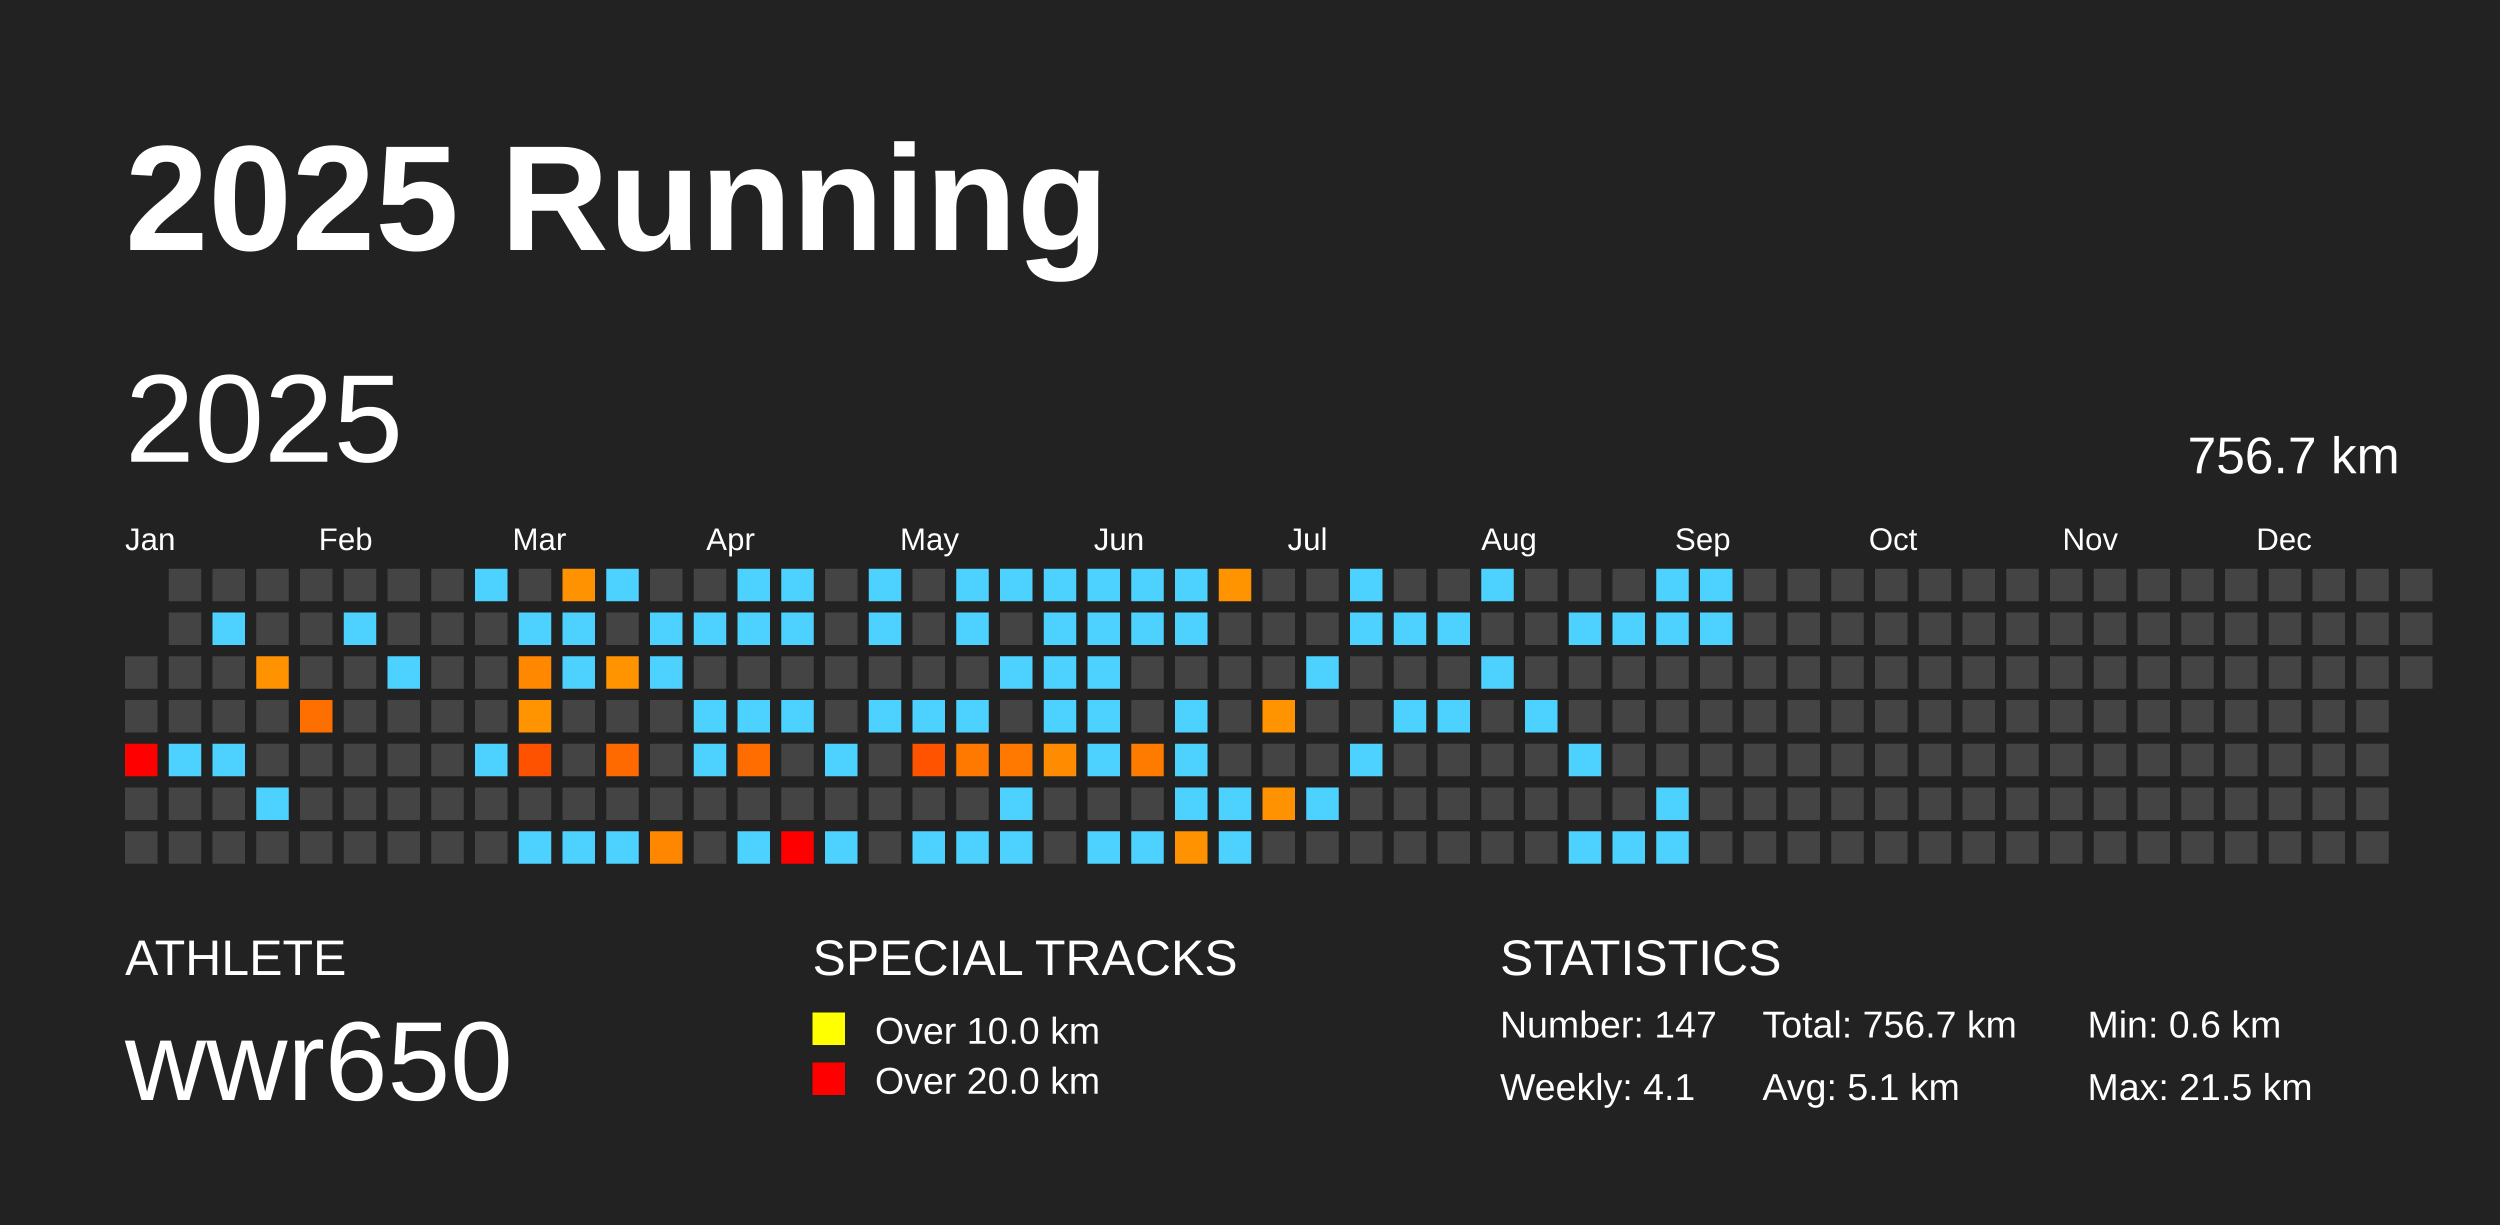
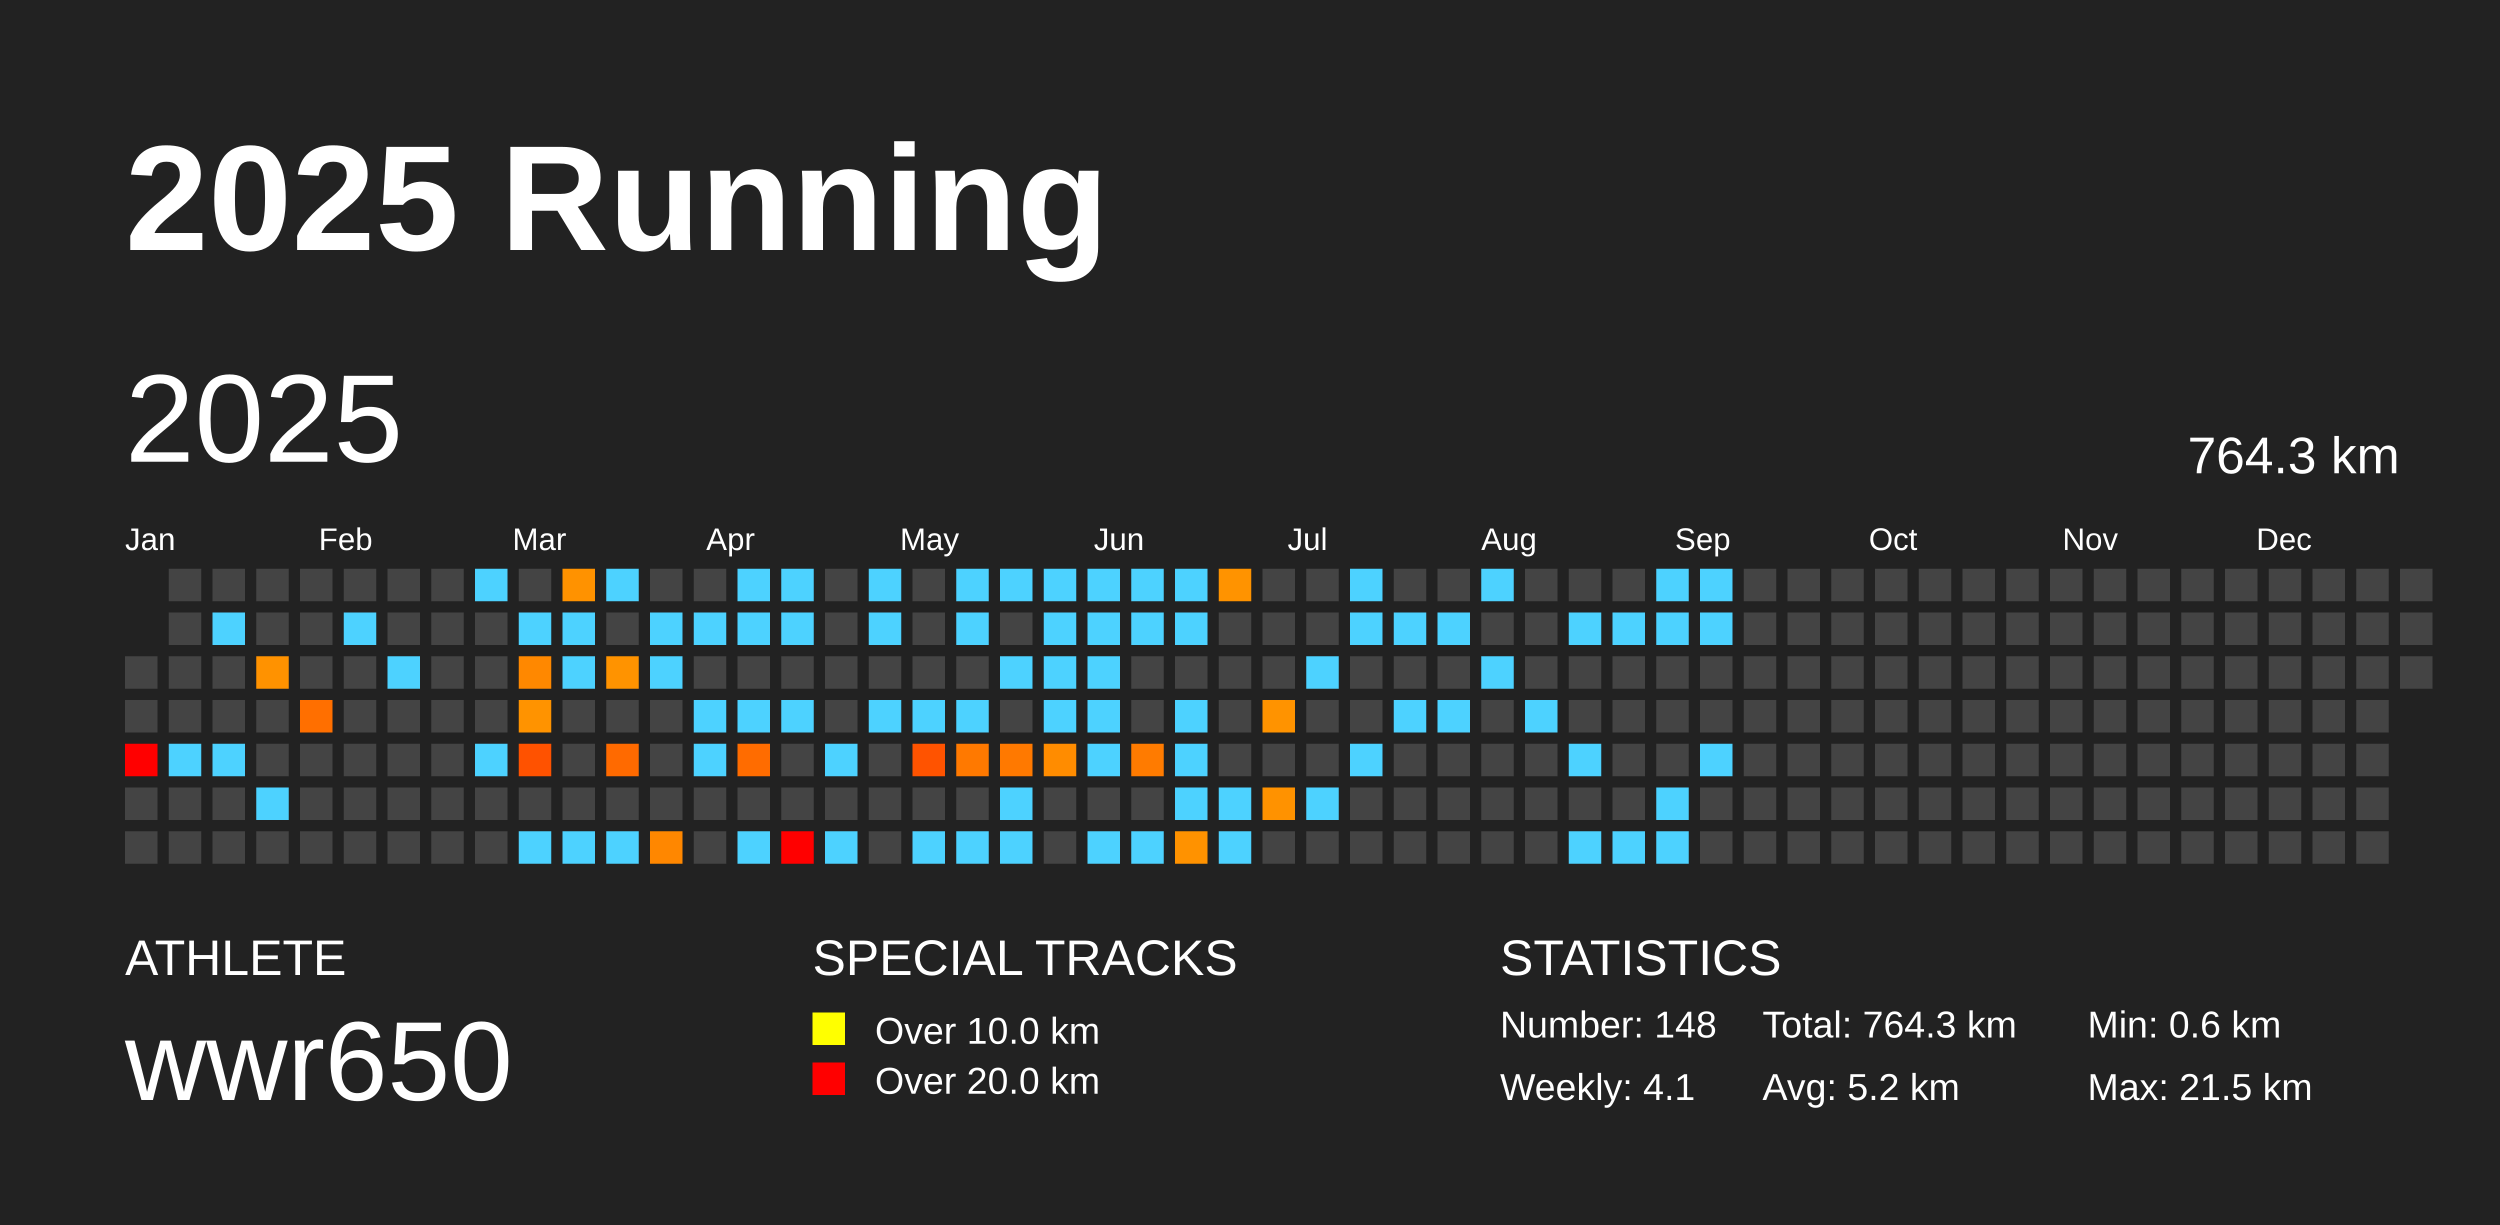
<svg xmlns="http://www.w3.org/2000/svg" baseProfile="full" height="98mm" version="1.1" viewBox="0,0,200,98" width="200mm">
  <defs />
  <rect fill="#222222" height="98" width="200" x="0" y="0" />
  <text fill="#FFFFFF" style="font-size:12px; font-family:Arial; font-weight:bold;" x="10" y="20">2025 Running</text>
  <text fill="#FFFFFF" style="font-size:4px; font-family:Arial" x="10" y="78">ATHLETE</text>
  <text fill="#FFFFFF" style="font-size:9px; font-family:Arial" x="10" y="88">wwr650</text>
  <text fill="#FFFFFF" style="font-size:4px; font-family:Arial" x="65" y="78">SPECIAL TRACKS</text>
  <rect fill="yellow" height="2.6" width="2.6" x="65" y="81" />
  <text fill="#FFFFFF" style="font-size:3px; font-family:Arial" x="70" y="83.5">Over 10.0 km</text>
  <rect fill="red" height="2.6" width="2.6" x="65" y="85" />
  <text fill="#FFFFFF" style="font-size:3px; font-family:Arial" x="70" y="87.5">Over 20.0 km</text>
  <text fill="#FFFFFF" style="font-size:4px; font-family:Arial" x="120" y="78">STATISTICS</text>
-   <text fill="#FFFFFF" style="font-size:3px; font-family:Arial" x="120" y="83">Number: 147</text>
+   <text fill="#FFFFFF" style="font-size:3px; font-family:Arial" x="120" y="83">Number: 148</text>
  <text fill="#FFFFFF" style="font-size:3px; font-family:Arial" x="120" y="88">Weekly: 4.1</text>
-   <text fill="#FFFFFF" style="font-size:3px; font-family:Arial" x="141" y="83">Total: 756.7 km</text>
-   <text fill="#FFFFFF" style="font-size:3px; font-family:Arial" x="141" y="88">Avg: 5.1 km</text>
+   <text fill="#FFFFFF" style="font-size:3px; font-family:Arial" x="141" y="83">Total: 764.3 km</text>
+   <text fill="#FFFFFF" style="font-size:3px; font-family:Arial" x="141" y="88">Avg: 5.2 km</text>
  <text fill="#FFFFFF" style="font-size:3px; font-family:Arial" x="167" y="83">Min: 0.6 km</text>
  <text fill="#FFFFFF" style="font-size:3px; font-family:Arial" x="167" y="88">Max: 21.5 km</text>
  <text dominant-baseline="hanging" fill="#FFFFFF" style="font-size:10.0px; font-family:Arial;" x="10" y="30">2025</text>
-   <text dominant-baseline="hanging" fill="#FFFFFF" style="font-size:4.125px; font-family:Arial;" x="175" y="35">756.7 km</text>
+   <text dominant-baseline="hanging" fill="#FFFFFF" style="font-size:4.125px; font-family:Arial;" x="175" y="35">764.3 km</text>
  <text fill="#FFFFFF" style="font-size:2.5px; font-family:Arial" x="10.0" y="44">Jan</text>
  <text fill="#FFFFFF" style="font-size:2.5px; font-family:Arial" x="25.5" y="44">Feb</text>
  <text fill="#FFFFFF" style="font-size:2.5px; font-family:Arial" x="41.0" y="44">Mar</text>
  <text fill="#FFFFFF" style="font-size:2.5px; font-family:Arial" x="56.5" y="44">Apr</text>
  <text fill="#FFFFFF" style="font-size:2.5px; font-family:Arial" x="72.0" y="44">May</text>
  <text fill="#FFFFFF" style="font-size:2.5px; font-family:Arial" x="87.5" y="44">Jun</text>
  <text fill="#FFFFFF" style="font-size:2.5px; font-family:Arial" x="103.0" y="44">Jul</text>
  <text fill="#FFFFFF" style="font-size:2.5px; font-family:Arial" x="118.5" y="44">Aug</text>
  <text fill="#FFFFFF" style="font-size:2.5px; font-family:Arial" x="134.0" y="44">Sep</text>
  <text fill="#FFFFFF" style="font-size:2.5px; font-family:Arial" x="149.5" y="44">Oct</text>
  <text fill="#FFFFFF" style="font-size:2.5px; font-family:Arial" x="165.0" y="44">Nov</text>
  <text fill="#FFFFFF" style="font-size:2.5px; font-family:Arial" x="180.5" y="44">Dec</text>
  <rect fill="#444444" height="2.6" width="2.6" x="10.0" y="52.5" />
  <rect fill="#444444" height="2.6" width="2.6" x="10.0" y="56.0" />
  <rect fill="red" height="2.6" width="2.6" x="10.0" y="59.5" />
  <rect fill="#444444" height="2.6" width="2.6" x="10.0" y="63.0" />
  <rect fill="#444444" height="2.6" width="2.6" x="10.0" y="66.5" />
  <rect fill="#444444" height="2.6" width="2.6" x="13.5" y="45.5" />
  <rect fill="#444444" height="2.6" width="2.6" x="13.5" y="49.0" />
  <rect fill="#444444" height="2.6" width="2.6" x="13.5" y="52.5" />
  <rect fill="#444444" height="2.6" width="2.6" x="13.5" y="56.0" />
  <rect fill="#4dd2ff" height="2.6" width="2.6" x="13.5" y="59.5" />
  <rect fill="#444444" height="2.6" width="2.6" x="13.5" y="63.0" />
  <rect fill="#444444" height="2.6" width="2.6" x="13.5" y="66.5" />
  <rect fill="#444444" height="2.6" width="2.6" x="17.0" y="45.5" />
  <rect fill="#4dd2ff" height="2.6" width="2.6" x="17.0" y="49.0" />
  <rect fill="#444444" height="2.6" width="2.6" x="17.0" y="52.5" />
  <rect fill="#444444" height="2.6" width="2.6" x="17.0" y="56.0" />
  <rect fill="#4dd2ff" height="2.6" width="2.6" x="17.0" y="59.5" />
  <rect fill="#444444" height="2.6" width="2.6" x="17.0" y="63.0" />
  <rect fill="#444444" height="2.6" width="2.6" x="17.0" y="66.5" />
  <rect fill="#444444" height="2.6" width="2.6" x="20.5" y="45.5" />
  <rect fill="#444444" height="2.6" width="2.6" x="20.5" y="49.0" />
  <rect fill="#ff9200" height="2.6" width="2.6" x="20.5" y="52.5" />
  <rect fill="#444444" height="2.6" width="2.6" x="20.5" y="56.0" />
  <rect fill="#444444" height="2.6" width="2.6" x="20.5" y="59.5" />
  <rect fill="#4dd2ff" height="2.6" width="2.6" x="20.5" y="63.0" />
  <rect fill="#444444" height="2.6" width="2.6" x="20.5" y="66.5" />
  <rect fill="#444444" height="2.6" width="2.6" x="24.0" y="45.5" />
  <rect fill="#444444" height="2.6" width="2.6" x="24.0" y="49.0" />
  <rect fill="#444444" height="2.6" width="2.6" x="24.0" y="52.5" />
  <rect fill="#ff6f00" height="2.6" width="2.6" x="24.0" y="56.0" />
  <rect fill="#444444" height="2.6" width="2.6" x="24.0" y="59.5" />
  <rect fill="#444444" height="2.6" width="2.6" x="24.0" y="63.0" />
  <rect fill="#444444" height="2.6" width="2.6" x="24.0" y="66.5" />
  <rect fill="#444444" height="2.6" width="2.6" x="27.5" y="45.5" />
  <rect fill="#4dd2ff" height="2.6" width="2.6" x="27.5" y="49.0" />
  <rect fill="#444444" height="2.6" width="2.6" x="27.5" y="52.5" />
  <rect fill="#444444" height="2.6" width="2.6" x="27.5" y="56.0" />
  <rect fill="#444444" height="2.6" width="2.6" x="27.5" y="59.5" />
  <rect fill="#444444" height="2.6" width="2.6" x="27.5" y="63.0" />
  <rect fill="#444444" height="2.6" width="2.6" x="27.5" y="66.5" />
  <rect fill="#444444" height="2.6" width="2.6" x="31.0" y="45.5" />
  <rect fill="#444444" height="2.6" width="2.6" x="31.0" y="49.0" />
  <rect fill="#4dd2ff" height="2.6" width="2.6" x="31.0" y="52.5" />
  <rect fill="#444444" height="2.6" width="2.6" x="31.0" y="56.0" />
  <rect fill="#444444" height="2.6" width="2.6" x="31.0" y="59.5" />
  <rect fill="#444444" height="2.6" width="2.6" x="31.0" y="63.0" />
  <rect fill="#444444" height="2.6" width="2.6" x="31.0" y="66.5" />
  <rect fill="#444444" height="2.6" width="2.6" x="34.5" y="45.5" />
  <rect fill="#444444" height="2.6" width="2.6" x="34.5" y="49.0" />
  <rect fill="#444444" height="2.6" width="2.6" x="34.5" y="52.5" />
  <rect fill="#444444" height="2.6" width="2.6" x="34.5" y="56.0" />
  <rect fill="#444444" height="2.6" width="2.6" x="34.5" y="59.5" />
  <rect fill="#444444" height="2.6" width="2.6" x="34.5" y="63.0" />
  <rect fill="#444444" height="2.6" width="2.6" x="34.5" y="66.5" />
  <rect fill="#4dd2ff" height="2.6" width="2.6" x="38.0" y="45.5" />
  <rect fill="#444444" height="2.6" width="2.6" x="38.0" y="49.0" />
  <rect fill="#444444" height="2.6" width="2.6" x="38.0" y="52.5" />
  <rect fill="#444444" height="2.6" width="2.6" x="38.0" y="56.0" />
  <rect fill="#4dd2ff" height="2.6" width="2.6" x="38.0" y="59.5" />
  <rect fill="#444444" height="2.6" width="2.6" x="38.0" y="63.0" />
  <rect fill="#444444" height="2.6" width="2.6" x="38.0" y="66.5" />
  <rect fill="#444444" height="2.6" width="2.6" x="41.5" y="45.5" />
  <rect fill="#4dd2ff" height="2.6" width="2.6" x="41.5" y="49.0" />
  <rect fill="#ff8800" height="2.6" width="2.6" x="41.5" y="52.5" />
  <rect fill="#ff9300" height="2.6" width="2.6" x="41.5" y="56.0" />
  <rect fill="#ff5200" height="2.6" width="2.6" x="41.5" y="59.5" />
  <rect fill="#444444" height="2.6" width="2.6" x="41.5" y="63.0" />
  <rect fill="#4dd2ff" height="2.6" width="2.6" x="41.5" y="66.5" />
  <rect fill="#ff9200" height="2.6" width="2.6" x="45.0" y="45.5" />
  <rect fill="#4dd2ff" height="2.6" width="2.6" x="45.0" y="49.0" />
  <rect fill="#4dd2ff" height="2.6" width="2.6" x="45.0" y="52.5" />
  <rect fill="#444444" height="2.6" width="2.6" x="45.0" y="56.0" />
  <rect fill="#444444" height="2.6" width="2.6" x="45.0" y="59.5" />
  <rect fill="#444444" height="2.6" width="2.6" x="45.0" y="63.0" />
  <rect fill="#4dd2ff" height="2.6" width="2.6" x="45.0" y="66.5" />
  <rect fill="#4dd2ff" height="2.6" width="2.6" x="48.5" y="45.5" />
  <rect fill="#444444" height="2.6" width="2.6" x="48.5" y="49.0" />
  <rect fill="#ff9300" height="2.6" width="2.6" x="48.5" y="52.5" />
  <rect fill="#444444" height="2.6" width="2.6" x="48.5" y="56.0" />
  <rect fill="#ff6a00" height="2.6" width="2.6" x="48.5" y="59.5" />
  <rect fill="#444444" height="2.6" width="2.6" x="48.5" y="63.0" />
  <rect fill="#4dd2ff" height="2.6" width="2.6" x="48.5" y="66.5" />
  <rect fill="#444444" height="2.6" width="2.6" x="52.0" y="45.5" />
  <rect fill="#4dd2ff" height="2.6" width="2.6" x="52.0" y="49.0" />
  <rect fill="#4dd2ff" height="2.6" width="2.6" x="52.0" y="52.5" />
  <rect fill="#444444" height="2.6" width="2.6" x="52.0" y="56.0" />
  <rect fill="#444444" height="2.6" width="2.6" x="52.0" y="59.5" />
  <rect fill="#444444" height="2.6" width="2.6" x="52.0" y="63.0" />
  <rect fill="#ff8700" height="2.6" width="2.6" x="52.0" y="66.5" />
  <rect fill="#444444" height="2.6" width="2.6" x="55.5" y="45.5" />
  <rect fill="#4dd2ff" height="2.6" width="2.6" x="55.5" y="49.0" />
  <rect fill="#444444" height="2.6" width="2.6" x="55.5" y="52.5" />
  <rect fill="#4dd2ff" height="2.6" width="2.6" x="55.5" y="56.0" />
  <rect fill="#4dd2ff" height="2.6" width="2.6" x="55.5" y="59.5" />
  <rect fill="#444444" height="2.6" width="2.6" x="55.5" y="63.0" />
  <rect fill="#444444" height="2.6" width="2.6" x="55.5" y="66.5" />
  <rect fill="#4dd2ff" height="2.6" width="2.6" x="59.0" y="45.5" />
  <rect fill="#4dd2ff" height="2.6" width="2.6" x="59.0" y="49.0" />
  <rect fill="#444444" height="2.6" width="2.6" x="59.0" y="52.5" />
  <rect fill="#4dd2ff" height="2.6" width="2.6" x="59.0" y="56.0" />
  <rect fill="#ff6c00" height="2.6" width="2.6" x="59.0" y="59.5" />
  <rect fill="#444444" height="2.6" width="2.6" x="59.0" y="63.0" />
  <rect fill="#4dd2ff" height="2.6" width="2.6" x="59.0" y="66.5" />
  <rect fill="#4dd2ff" height="2.6" width="2.6" x="62.5" y="45.5" />
  <rect fill="#4dd2ff" height="2.6" width="2.6" x="62.5" y="49.0" />
  <rect fill="#444444" height="2.6" width="2.6" x="62.5" y="52.5" />
  <rect fill="#4dd2ff" height="2.6" width="2.6" x="62.5" y="56.0" />
  <rect fill="#444444" height="2.6" width="2.6" x="62.5" y="59.5" />
  <rect fill="#444444" height="2.6" width="2.6" x="62.5" y="63.0" />
  <rect fill="red" height="2.6" width="2.6" x="62.5" y="66.5" />
  <rect fill="#444444" height="2.6" width="2.6" x="66.0" y="45.5" />
  <rect fill="#444444" height="2.6" width="2.6" x="66.0" y="49.0" />
  <rect fill="#444444" height="2.6" width="2.6" x="66.0" y="52.5" />
  <rect fill="#444444" height="2.6" width="2.6" x="66.0" y="56.0" />
  <rect fill="#4dd2ff" height="2.6" width="2.6" x="66.0" y="59.5" />
  <rect fill="#444444" height="2.6" width="2.6" x="66.0" y="63.0" />
  <rect fill="#4dd2ff" height="2.6" width="2.6" x="66.0" y="66.5" />
  <rect fill="#4dd2ff" height="2.6" width="2.6" x="69.5" y="45.5" />
  <rect fill="#4dd2ff" height="2.6" width="2.6" x="69.5" y="49.0" />
  <rect fill="#444444" height="2.6" width="2.6" x="69.5" y="52.5" />
  <rect fill="#4dd2ff" height="2.6" width="2.6" x="69.5" y="56.0" />
  <rect fill="#444444" height="2.6" width="2.6" x="69.5" y="59.5" />
  <rect fill="#444444" height="2.6" width="2.6" x="69.5" y="63.0" />
  <rect fill="#444444" height="2.6" width="2.6" x="69.5" y="66.5" />
  <rect fill="#444444" height="2.6" width="2.6" x="73.0" y="45.5" />
  <rect fill="#444444" height="2.6" width="2.6" x="73.0" y="49.0" />
  <rect fill="#444444" height="2.6" width="2.6" x="73.0" y="52.5" />
  <rect fill="#4dd2ff" height="2.6" width="2.6" x="73.0" y="56.0" />
  <rect fill="#ff5300" height="2.6" width="2.6" x="73.0" y="59.5" />
  <rect fill="#444444" height="2.6" width="2.6" x="73.0" y="63.0" />
  <rect fill="#4dd2ff" height="2.6" width="2.6" x="73.0" y="66.5" />
  <rect fill="#4dd2ff" height="2.6" width="2.6" x="76.5" y="45.5" />
  <rect fill="#4dd2ff" height="2.6" width="2.6" x="76.5" y="49.0" />
  <rect fill="#444444" height="2.6" width="2.6" x="76.5" y="52.5" />
  <rect fill="#4dd2ff" height="2.6" width="2.6" x="76.5" y="56.0" />
  <rect fill="#ff7900" height="2.6" width="2.6" x="76.5" y="59.5" />
  <rect fill="#444444" height="2.6" width="2.6" x="76.5" y="63.0" />
  <rect fill="#4dd2ff" height="2.6" width="2.6" x="76.5" y="66.5" />
  <rect fill="#4dd2ff" height="2.6" width="2.6" x="80.0" y="45.5" />
  <rect fill="#444444" height="2.6" width="2.6" x="80.0" y="49.0" />
  <rect fill="#4dd2ff" height="2.6" width="2.6" x="80.0" y="52.5" />
  <rect fill="#444444" height="2.6" width="2.6" x="80.0" y="56.0" />
  <rect fill="#ff7900" height="2.6" width="2.6" x="80.0" y="59.5" />
  <rect fill="#4dd2ff" height="2.6" width="2.6" x="80.0" y="63.0" />
  <rect fill="#4dd2ff" height="2.6" width="2.6" x="80.0" y="66.5" />
  <rect fill="#4dd2ff" height="2.6" width="2.6" x="83.5" y="45.5" />
  <rect fill="#4dd2ff" height="2.6" width="2.6" x="83.5" y="49.0" />
  <rect fill="#4dd2ff" height="2.6" width="2.6" x="83.5" y="52.5" />
  <rect fill="#4dd2ff" height="2.6" width="2.6" x="83.5" y="56.0" />
  <rect fill="#ff8c00" height="2.6" width="2.6" x="83.5" y="59.5" />
  <rect fill="#444444" height="2.6" width="2.6" x="83.5" y="63.0" />
  <rect fill="#444444" height="2.6" width="2.6" x="83.5" y="66.5" />
  <rect fill="#4dd2ff" height="2.6" width="2.6" x="87.0" y="45.5" />
  <rect fill="#4dd2ff" height="2.6" width="2.6" x="87.0" y="49.0" />
  <rect fill="#4dd2ff" height="2.6" width="2.6" x="87.0" y="52.5" />
  <rect fill="#4dd2ff" height="2.6" width="2.6" x="87.0" y="56.0" />
  <rect fill="#4dd2ff" height="2.6" width="2.6" x="87.0" y="59.5" />
  <rect fill="#444444" height="2.6" width="2.6" x="87.0" y="63.0" />
  <rect fill="#4dd2ff" height="2.6" width="2.6" x="87.0" y="66.5" />
  <rect fill="#4dd2ff" height="2.6" width="2.6" x="90.5" y="45.5" />
  <rect fill="#4dd2ff" height="2.6" width="2.6" x="90.5" y="49.0" />
  <rect fill="#444444" height="2.6" width="2.6" x="90.5" y="52.5" />
  <rect fill="#444444" height="2.6" width="2.6" x="90.5" y="56.0" />
  <rect fill="#ff7b00" height="2.6" width="2.6" x="90.5" y="59.5" />
  <rect fill="#444444" height="2.6" width="2.6" x="90.5" y="63.0" />
  <rect fill="#4dd2ff" height="2.6" width="2.6" x="90.5" y="66.5" />
  <rect fill="#4dd2ff" height="2.6" width="2.6" x="94.0" y="45.5" />
  <rect fill="#4dd2ff" height="2.6" width="2.6" x="94.0" y="49.0" />
  <rect fill="#444444" height="2.6" width="2.6" x="94.0" y="52.5" />
  <rect fill="#4dd2ff" height="2.6" width="2.6" x="94.0" y="56.0" />
  <rect fill="#4dd2ff" height="2.6" width="2.6" x="94.0" y="59.5" />
  <rect fill="#4dd2ff" height="2.6" width="2.6" x="94.0" y="63.0" />
  <rect fill="#ff9200" height="2.6" width="2.6" x="94.0" y="66.5" />
  <rect fill="#ff9300" height="2.6" width="2.6" x="97.5" y="45.5" />
  <rect fill="#444444" height="2.6" width="2.6" x="97.5" y="49.0" />
  <rect fill="#444444" height="2.6" width="2.6" x="97.5" y="52.5" />
  <rect fill="#444444" height="2.6" width="2.6" x="97.5" y="56.0" />
  <rect fill="#444444" height="2.6" width="2.6" x="97.5" y="59.5" />
  <rect fill="#4dd2ff" height="2.6" width="2.6" x="97.5" y="63.0" />
  <rect fill="#4dd2ff" height="2.6" width="2.6" x="97.5" y="66.5" />
  <rect fill="#444444" height="2.6" width="2.6" x="101.0" y="45.5" />
  <rect fill="#444444" height="2.6" width="2.6" x="101.0" y="49.0" />
  <rect fill="#444444" height="2.6" width="2.6" x="101.0" y="52.5" />
  <rect fill="#ff9300" height="2.6" width="2.6" x="101.0" y="56.0" />
  <rect fill="#444444" height="2.6" width="2.6" x="101.0" y="59.5" />
  <rect fill="#ff9200" height="2.6" width="2.6" x="101.0" y="63.0" />
  <rect fill="#444444" height="2.6" width="2.6" x="101.0" y="66.5" />
  <rect fill="#444444" height="2.6" width="2.6" x="104.5" y="45.5" />
  <rect fill="#444444" height="2.6" width="2.6" x="104.5" y="49.0" />
  <rect fill="#4dd2ff" height="2.6" width="2.6" x="104.5" y="52.5" />
  <rect fill="#444444" height="2.6" width="2.6" x="104.5" y="56.0" />
  <rect fill="#444444" height="2.6" width="2.6" x="104.5" y="59.5" />
  <rect fill="#4dd2ff" height="2.6" width="2.6" x="104.5" y="63.0" />
  <rect fill="#444444" height="2.6" width="2.6" x="104.5" y="66.5" />
  <rect fill="#4dd2ff" height="2.6" width="2.6" x="108.0" y="45.5" />
  <rect fill="#4dd2ff" height="2.6" width="2.6" x="108.0" y="49.0" />
  <rect fill="#444444" height="2.6" width="2.6" x="108.0" y="52.5" />
  <rect fill="#444444" height="2.6" width="2.6" x="108.0" y="56.0" />
  <rect fill="#4dd2ff" height="2.6" width="2.6" x="108.0" y="59.5" />
  <rect fill="#444444" height="2.6" width="2.6" x="108.0" y="63.0" />
  <rect fill="#444444" height="2.6" width="2.6" x="108.0" y="66.5" />
  <rect fill="#444444" height="2.6" width="2.6" x="111.5" y="45.5" />
  <rect fill="#4dd2ff" height="2.6" width="2.6" x="111.5" y="49.0" />
  <rect fill="#444444" height="2.6" width="2.6" x="111.5" y="52.5" />
  <rect fill="#4dd2ff" height="2.6" width="2.6" x="111.5" y="56.0" />
  <rect fill="#444444" height="2.6" width="2.6" x="111.5" y="59.5" />
  <rect fill="#444444" height="2.6" width="2.6" x="111.5" y="63.0" />
  <rect fill="#444444" height="2.6" width="2.6" x="111.5" y="66.5" />
  <rect fill="#444444" height="2.6" width="2.6" x="115.0" y="45.5" />
  <rect fill="#4dd2ff" height="2.6" width="2.6" x="115.0" y="49.0" />
  <rect fill="#444444" height="2.6" width="2.6" x="115.0" y="52.5" />
  <rect fill="#4dd2ff" height="2.6" width="2.6" x="115.0" y="56.0" />
  <rect fill="#444444" height="2.6" width="2.6" x="115.0" y="59.5" />
  <rect fill="#444444" height="2.6" width="2.6" x="115.0" y="63.0" />
  <rect fill="#444444" height="2.6" width="2.6" x="115.0" y="66.5" />
  <rect fill="#4dd2ff" height="2.6" width="2.6" x="118.5" y="45.5" />
  <rect fill="#444444" height="2.6" width="2.6" x="118.5" y="49.0" />
  <rect fill="#4dd2ff" height="2.6" width="2.6" x="118.5" y="52.5" />
  <rect fill="#444444" height="2.6" width="2.6" x="118.5" y="56.0" />
  <rect fill="#444444" height="2.6" width="2.6" x="118.5" y="59.5" />
  <rect fill="#444444" height="2.6" width="2.6" x="118.5" y="63.0" />
  <rect fill="#444444" height="2.6" width="2.6" x="118.5" y="66.5" />
  <rect fill="#444444" height="2.6" width="2.6" x="122.0" y="45.5" />
  <rect fill="#444444" height="2.6" width="2.6" x="122.0" y="49.0" />
  <rect fill="#444444" height="2.6" width="2.6" x="122.0" y="52.5" />
  <rect fill="#4dd2ff" height="2.6" width="2.6" x="122.0" y="56.0" />
  <rect fill="#444444" height="2.6" width="2.6" x="122.0" y="59.5" />
  <rect fill="#444444" height="2.6" width="2.6" x="122.0" y="63.0" />
  <rect fill="#444444" height="2.6" width="2.6" x="122.0" y="66.5" />
  <rect fill="#444444" height="2.6" width="2.6" x="125.5" y="45.5" />
  <rect fill="#4dd2ff" height="2.6" width="2.6" x="125.5" y="49.0" />
  <rect fill="#444444" height="2.6" width="2.6" x="125.5" y="52.5" />
  <rect fill="#444444" height="2.6" width="2.6" x="125.5" y="56.0" />
  <rect fill="#4dd2ff" height="2.6" width="2.6" x="125.5" y="59.5" />
  <rect fill="#444444" height="2.6" width="2.6" x="125.5" y="63.0" />
  <rect fill="#4dd2ff" height="2.6" width="2.6" x="125.5" y="66.5" />
  <rect fill="#444444" height="2.6" width="2.6" x="129.0" y="45.5" />
  <rect fill="#4dd2ff" height="2.6" width="2.6" x="129.0" y="49.0" />
  <rect fill="#444444" height="2.6" width="2.6" x="129.0" y="52.5" />
  <rect fill="#444444" height="2.6" width="2.6" x="129.0" y="56.0" />
  <rect fill="#444444" height="2.6" width="2.6" x="129.0" y="59.5" />
  <rect fill="#444444" height="2.6" width="2.6" x="129.0" y="63.0" />
  <rect fill="#4dd2ff" height="2.6" width="2.6" x="129.0" y="66.5" />
  <rect fill="#4dd2ff" height="2.6" width="2.6" x="132.5" y="45.5" />
  <rect fill="#4dd2ff" height="2.6" width="2.6" x="132.5" y="49.0" />
  <rect fill="#444444" height="2.6" width="2.6" x="132.5" y="52.5" />
  <rect fill="#444444" height="2.6" width="2.6" x="132.5" y="56.0" />
  <rect fill="#444444" height="2.6" width="2.6" x="132.5" y="59.5" />
  <rect fill="#4dd2ff" height="2.6" width="2.6" x="132.5" y="63.0" />
  <rect fill="#4dd2ff" height="2.6" width="2.6" x="132.5" y="66.5" />
  <rect fill="#4dd2ff" height="2.6" width="2.6" x="136.0" y="45.5" />
  <rect fill="#4dd2ff" height="2.6" width="2.6" x="136.0" y="49.0" />
  <rect fill="#444444" height="2.6" width="2.6" x="136.0" y="52.5" />
  <rect fill="#444444" height="2.6" width="2.6" x="136.0" y="56.0" />
-   <rect fill="#444444" height="2.6" width="2.6" x="136.0" y="59.5" />
+   <rect fill="#4dd2ff" height="2.6" width="2.6" x="136.0" y="59.5" />
  <rect fill="#444444" height="2.6" width="2.6" x="136.0" y="63.0" />
  <rect fill="#444444" height="2.6" width="2.6" x="136.0" y="66.5" />
  <rect fill="#444444" height="2.6" width="2.6" x="139.5" y="45.5" />
  <rect fill="#444444" height="2.6" width="2.6" x="139.5" y="49.0" />
  <rect fill="#444444" height="2.6" width="2.6" x="139.5" y="52.5" />
  <rect fill="#444444" height="2.6" width="2.6" x="139.5" y="56.0" />
  <rect fill="#444444" height="2.6" width="2.6" x="139.5" y="59.5" />
  <rect fill="#444444" height="2.6" width="2.6" x="139.5" y="63.0" />
  <rect fill="#444444" height="2.6" width="2.6" x="139.5" y="66.5" />
  <rect fill="#444444" height="2.6" width="2.6" x="143.0" y="45.5" />
  <rect fill="#444444" height="2.6" width="2.6" x="143.0" y="49.0" />
  <rect fill="#444444" height="2.6" width="2.6" x="143.0" y="52.5" />
  <rect fill="#444444" height="2.6" width="2.6" x="143.0" y="56.0" />
  <rect fill="#444444" height="2.6" width="2.6" x="143.0" y="59.5" />
  <rect fill="#444444" height="2.6" width="2.6" x="143.0" y="63.0" />
  <rect fill="#444444" height="2.6" width="2.6" x="143.0" y="66.5" />
  <rect fill="#444444" height="2.6" width="2.6" x="146.5" y="45.5" />
  <rect fill="#444444" height="2.6" width="2.6" x="146.5" y="49.0" />
  <rect fill="#444444" height="2.6" width="2.6" x="146.5" y="52.5" />
  <rect fill="#444444" height="2.6" width="2.6" x="146.5" y="56.0" />
  <rect fill="#444444" height="2.6" width="2.6" x="146.5" y="59.5" />
  <rect fill="#444444" height="2.6" width="2.6" x="146.5" y="63.0" />
  <rect fill="#444444" height="2.6" width="2.6" x="146.5" y="66.5" />
  <rect fill="#444444" height="2.6" width="2.6" x="150.0" y="45.5" />
  <rect fill="#444444" height="2.6" width="2.6" x="150.0" y="49.0" />
  <rect fill="#444444" height="2.6" width="2.6" x="150.0" y="52.5" />
  <rect fill="#444444" height="2.6" width="2.6" x="150.0" y="56.0" />
  <rect fill="#444444" height="2.6" width="2.6" x="150.0" y="59.5" />
  <rect fill="#444444" height="2.6" width="2.6" x="150.0" y="63.0" />
  <rect fill="#444444" height="2.6" width="2.6" x="150.0" y="66.5" />
  <rect fill="#444444" height="2.6" width="2.6" x="153.5" y="45.5" />
  <rect fill="#444444" height="2.6" width="2.6" x="153.5" y="49.0" />
  <rect fill="#444444" height="2.6" width="2.6" x="153.5" y="52.5" />
  <rect fill="#444444" height="2.6" width="2.6" x="153.5" y="56.0" />
  <rect fill="#444444" height="2.6" width="2.6" x="153.5" y="59.5" />
  <rect fill="#444444" height="2.6" width="2.6" x="153.5" y="63.0" />
  <rect fill="#444444" height="2.6" width="2.6" x="153.5" y="66.5" />
  <rect fill="#444444" height="2.6" width="2.6" x="157.0" y="45.5" />
  <rect fill="#444444" height="2.6" width="2.6" x="157.0" y="49.0" />
  <rect fill="#444444" height="2.6" width="2.6" x="157.0" y="52.5" />
  <rect fill="#444444" height="2.6" width="2.6" x="157.0" y="56.0" />
  <rect fill="#444444" height="2.6" width="2.6" x="157.0" y="59.5" />
  <rect fill="#444444" height="2.6" width="2.6" x="157.0" y="63.0" />
  <rect fill="#444444" height="2.6" width="2.6" x="157.0" y="66.5" />
  <rect fill="#444444" height="2.6" width="2.6" x="160.5" y="45.5" />
  <rect fill="#444444" height="2.6" width="2.6" x="160.5" y="49.0" />
  <rect fill="#444444" height="2.6" width="2.6" x="160.5" y="52.5" />
  <rect fill="#444444" height="2.6" width="2.6" x="160.5" y="56.0" />
  <rect fill="#444444" height="2.6" width="2.6" x="160.5" y="59.5" />
  <rect fill="#444444" height="2.6" width="2.6" x="160.5" y="63.0" />
  <rect fill="#444444" height="2.6" width="2.6" x="160.5" y="66.5" />
  <rect fill="#444444" height="2.6" width="2.6" x="164.0" y="45.5" />
  <rect fill="#444444" height="2.6" width="2.6" x="164.0" y="49.0" />
  <rect fill="#444444" height="2.6" width="2.6" x="164.0" y="52.5" />
  <rect fill="#444444" height="2.6" width="2.6" x="164.0" y="56.0" />
  <rect fill="#444444" height="2.6" width="2.6" x="164.0" y="59.5" />
  <rect fill="#444444" height="2.6" width="2.6" x="164.0" y="63.0" />
  <rect fill="#444444" height="2.6" width="2.6" x="164.0" y="66.5" />
  <rect fill="#444444" height="2.6" width="2.6" x="167.5" y="45.5" />
  <rect fill="#444444" height="2.6" width="2.6" x="167.5" y="49.0" />
  <rect fill="#444444" height="2.6" width="2.6" x="167.5" y="52.5" />
  <rect fill="#444444" height="2.6" width="2.6" x="167.5" y="56.0" />
  <rect fill="#444444" height="2.6" width="2.6" x="167.5" y="59.5" />
  <rect fill="#444444" height="2.6" width="2.6" x="167.5" y="63.0" />
  <rect fill="#444444" height="2.6" width="2.6" x="167.5" y="66.5" />
  <rect fill="#444444" height="2.6" width="2.6" x="171.0" y="45.5" />
  <rect fill="#444444" height="2.6" width="2.6" x="171.0" y="49.0" />
  <rect fill="#444444" height="2.6" width="2.6" x="171.0" y="52.5" />
  <rect fill="#444444" height="2.6" width="2.6" x="171.0" y="56.0" />
  <rect fill="#444444" height="2.6" width="2.6" x="171.0" y="59.5" />
  <rect fill="#444444" height="2.6" width="2.6" x="171.0" y="63.0" />
  <rect fill="#444444" height="2.6" width="2.6" x="171.0" y="66.5" />
  <rect fill="#444444" height="2.6" width="2.6" x="174.5" y="45.5" />
  <rect fill="#444444" height="2.6" width="2.6" x="174.5" y="49.0" />
  <rect fill="#444444" height="2.6" width="2.6" x="174.5" y="52.5" />
  <rect fill="#444444" height="2.6" width="2.6" x="174.5" y="56.0" />
  <rect fill="#444444" height="2.6" width="2.6" x="174.5" y="59.5" />
  <rect fill="#444444" height="2.6" width="2.6" x="174.5" y="63.0" />
  <rect fill="#444444" height="2.6" width="2.6" x="174.5" y="66.5" />
  <rect fill="#444444" height="2.6" width="2.6" x="178.0" y="45.5" />
  <rect fill="#444444" height="2.6" width="2.6" x="178.0" y="49.0" />
  <rect fill="#444444" height="2.6" width="2.6" x="178.0" y="52.5" />
  <rect fill="#444444" height="2.6" width="2.6" x="178.0" y="56.0" />
  <rect fill="#444444" height="2.6" width="2.6" x="178.0" y="59.5" />
  <rect fill="#444444" height="2.6" width="2.6" x="178.0" y="63.0" />
  <rect fill="#444444" height="2.6" width="2.6" x="178.0" y="66.5" />
  <rect fill="#444444" height="2.6" width="2.6" x="181.5" y="45.5" />
  <rect fill="#444444" height="2.6" width="2.6" x="181.5" y="49.0" />
  <rect fill="#444444" height="2.6" width="2.6" x="181.5" y="52.5" />
  <rect fill="#444444" height="2.6" width="2.6" x="181.5" y="56.0" />
  <rect fill="#444444" height="2.6" width="2.6" x="181.5" y="59.5" />
  <rect fill="#444444" height="2.6" width="2.6" x="181.5" y="63.0" />
  <rect fill="#444444" height="2.6" width="2.6" x="181.5" y="66.5" />
  <rect fill="#444444" height="2.6" width="2.6" x="185.0" y="45.5" />
  <rect fill="#444444" height="2.6" width="2.6" x="185.0" y="49.0" />
  <rect fill="#444444" height="2.6" width="2.6" x="185.0" y="52.5" />
  <rect fill="#444444" height="2.6" width="2.6" x="185.0" y="56.0" />
  <rect fill="#444444" height="2.6" width="2.6" x="185.0" y="59.5" />
  <rect fill="#444444" height="2.6" width="2.6" x="185.0" y="63.0" />
  <rect fill="#444444" height="2.6" width="2.6" x="185.0" y="66.5" />
  <rect fill="#444444" height="2.6" width="2.6" x="188.5" y="45.5" />
  <rect fill="#444444" height="2.6" width="2.6" x="188.5" y="49.0" />
  <rect fill="#444444" height="2.6" width="2.6" x="188.5" y="52.5" />
  <rect fill="#444444" height="2.6" width="2.6" x="188.5" y="56.0" />
  <rect fill="#444444" height="2.6" width="2.6" x="188.5" y="59.5" />
  <rect fill="#444444" height="2.6" width="2.6" x="188.5" y="63.0" />
  <rect fill="#444444" height="2.6" width="2.6" x="188.5" y="66.5" />
  <rect fill="#444444" height="2.6" width="2.6" x="192.0" y="45.5" />
  <rect fill="#444444" height="2.6" width="2.6" x="192.0" y="49.0" />
  <rect fill="#444444" height="2.6" width="2.6" x="192.0" y="52.5" />
</svg>
